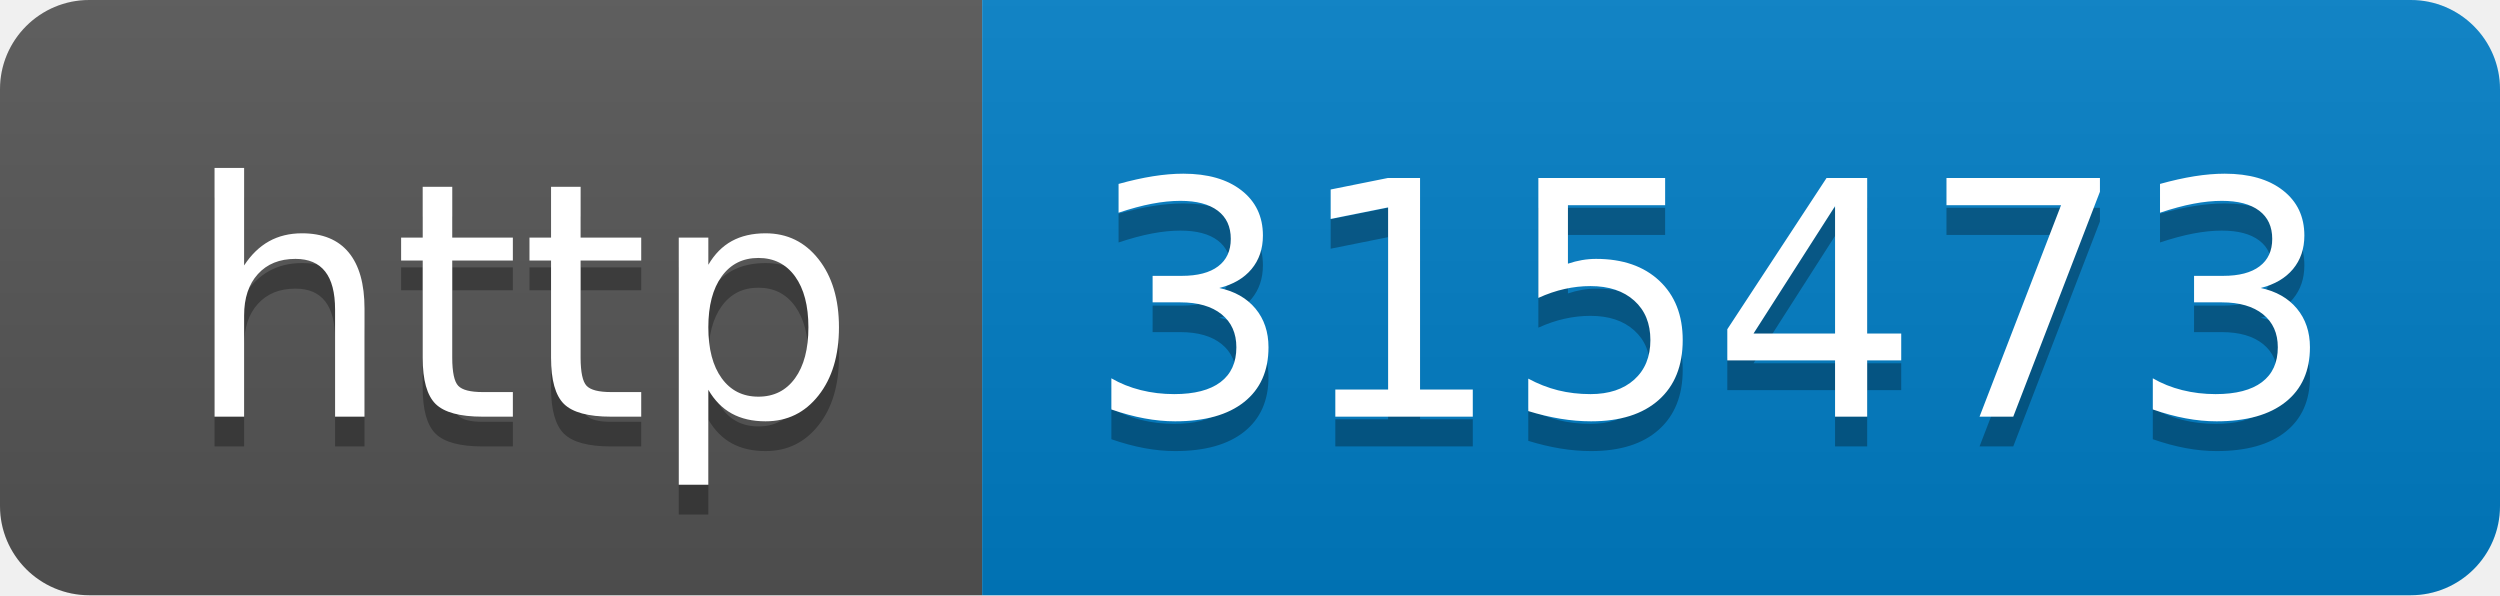
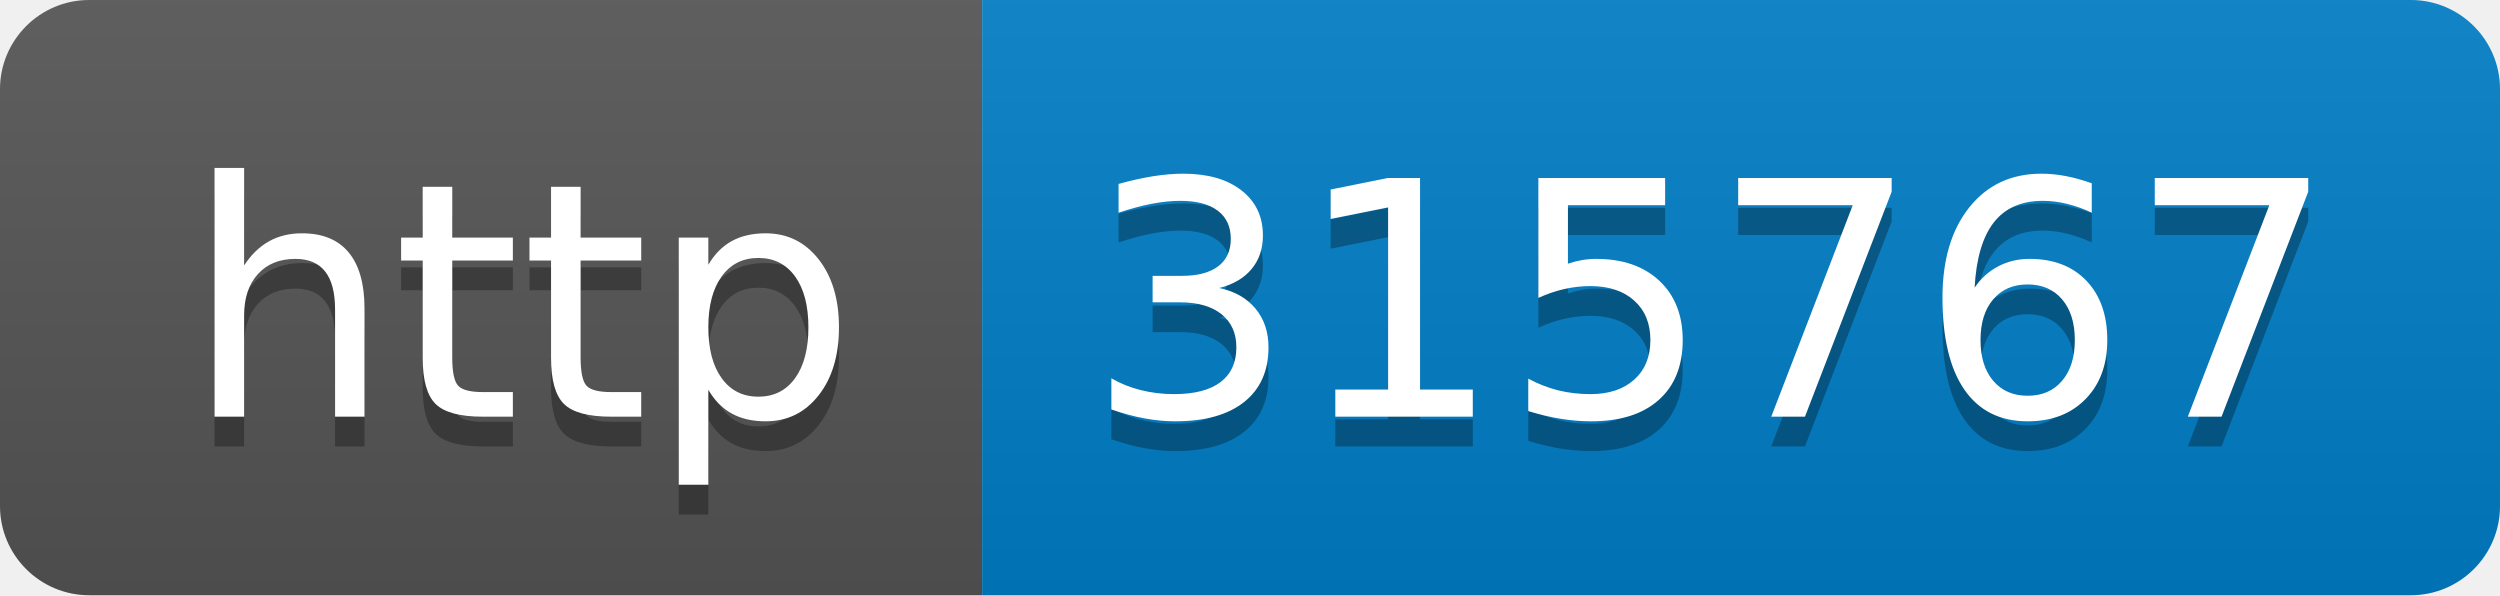
- <svg xmlns="http://www.w3.org/2000/svg" width="84" height="20" role="img" aria-label="http: 315473">
+ <svg xmlns="http://www.w3.org/2000/svg" width="84" height="20" role="img" aria-label="http: 315767">
  <linearGradient id="s" x2="0" y2="100%">
    <stop offset="0" stop-color="#bbb" stop-opacity=".1" />
    <stop offset="1" stop-opacity=".1" />
  </linearGradient>
  <clipPath id="r">
    <rect width="84" height="20" rx="3" fill="#fff" />
  </clipPath>
  <g clip-path="url(#r)">
    <rect width="33" height="20" fill="#555" />
    <rect x="33" width="51" height="20" fill="#007ec6" />
    <rect width="84" height="20" fill="url(#s)" />
  </g>
  <g fill="#fff" text-anchor="middle" font-family="Verdana,Geneva,DejaVu Sans,sans-serif" text-rendering="geometricPrecision" font-size="110">
    <text aria-hidden="true" x="175" y="150" fill="#010101" fill-opacity=".3" transform="scale(.1)" textLength="230">http</text>
    <text x="175" y="140" transform="scale(.1)" fill="#fff" textLength="230">http</text>
-     <text aria-hidden="true" x="575" y="150" fill="#010101" fill-opacity=".3" transform="scale(.1)" textLength="410">315473</text>
-     <text x="575" y="140" transform="scale(.1)" fill="#fff" textLength="410">315473</text>
+     <text aria-hidden="true" x="575" y="150" fill="#010101" fill-opacity=".3" transform="scale(.1)" textLength="410">315767</text>
+     <text x="575" y="140" transform="scale(.1)" fill="#fff" textLength="410">315767</text>
  </g>
</svg>
